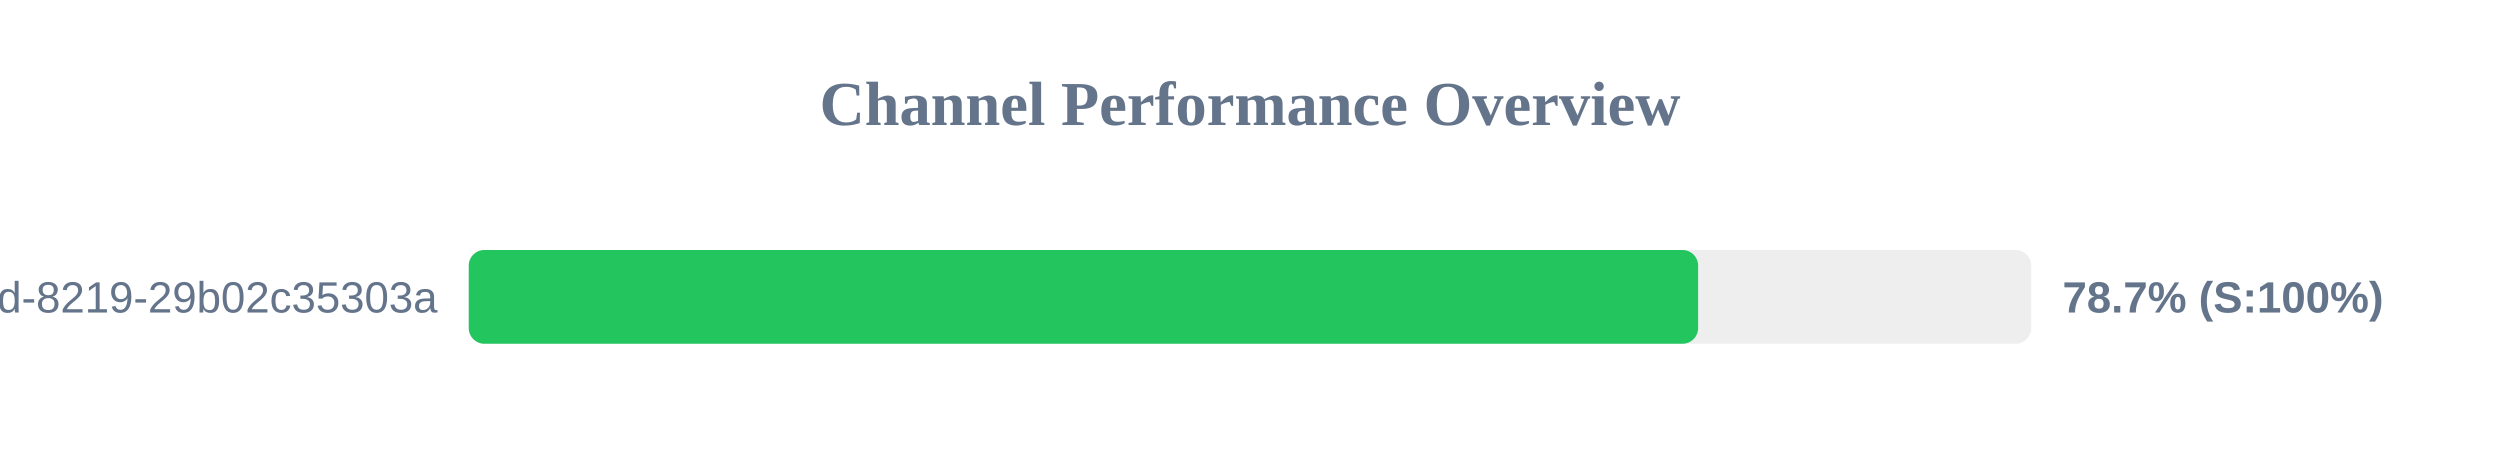
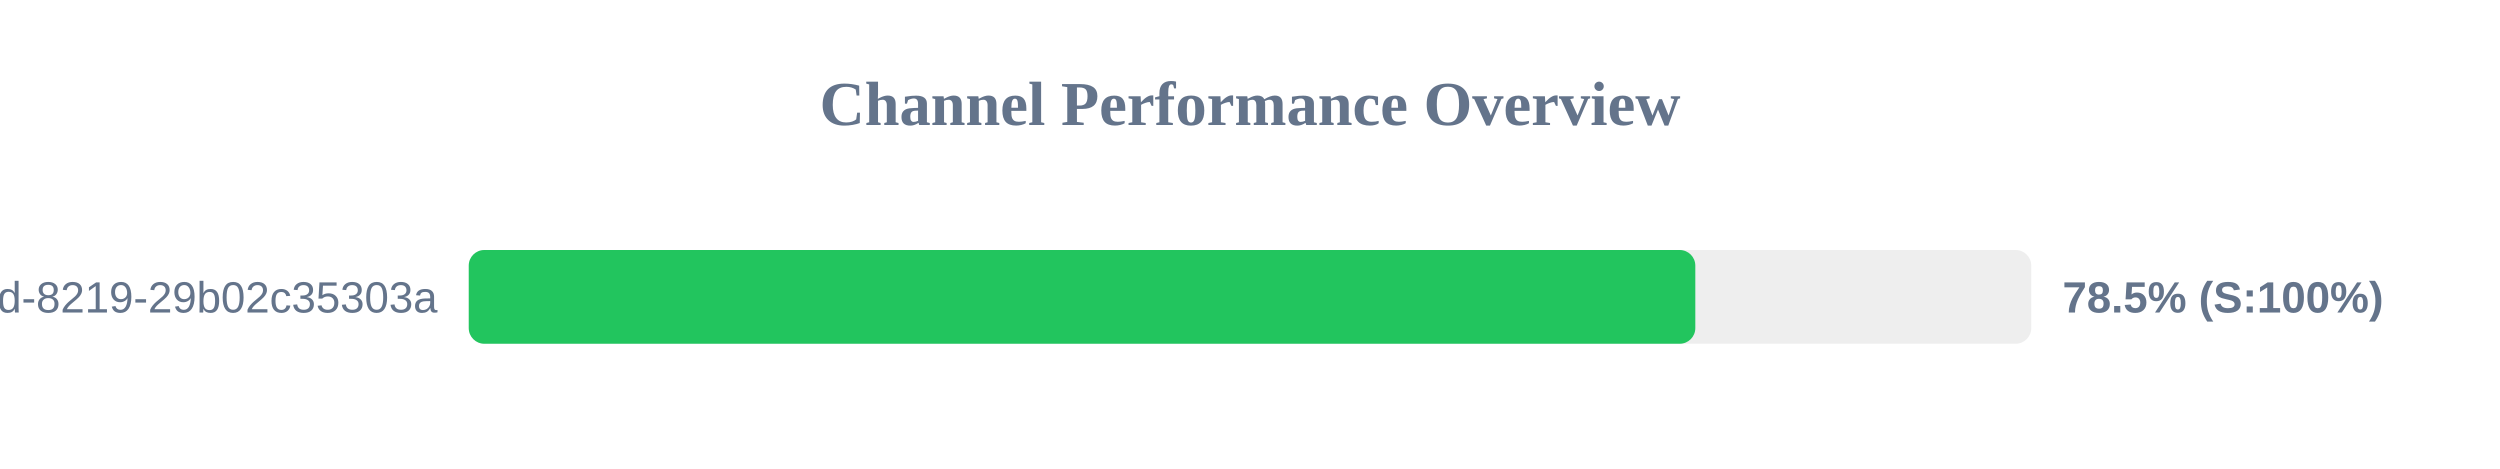
<svg xmlns="http://www.w3.org/2000/svg" width="800" height="150" version="1.1">
  <style>
        .row { font: 14px Arial; fill: #64748b; }
        .score { font: bold 14px Arial; fill: #64748b; }
    </style>
  <text x="400" y="40" text-anchor="middle" font-size="20px" font-weight="bold" fill="#64748b">Channel Performance Overview</text>
  <rect x="150" y="80" width="500" height="30" fill="#eee" rx="5" />
-   <rect x="150" y="80" width="393.4" height="30" fill="#22c55e" rx="5" />
+   <rect x="150" y="80" width="392.5" height="30" fill="#22c55e" rx="5" />
  <text x="140" y="100" text-anchor="end" class="row">?uuid=5eaa121d-4362-444d-8219-29b02c35303a</text>
-   <text x="660" y="100" text-anchor="start" class="score">78.7% (S:100%)</text>
+   <text x="660" y="100" text-anchor="start" class="score">78.5% (S:100%)</text>
</svg>
